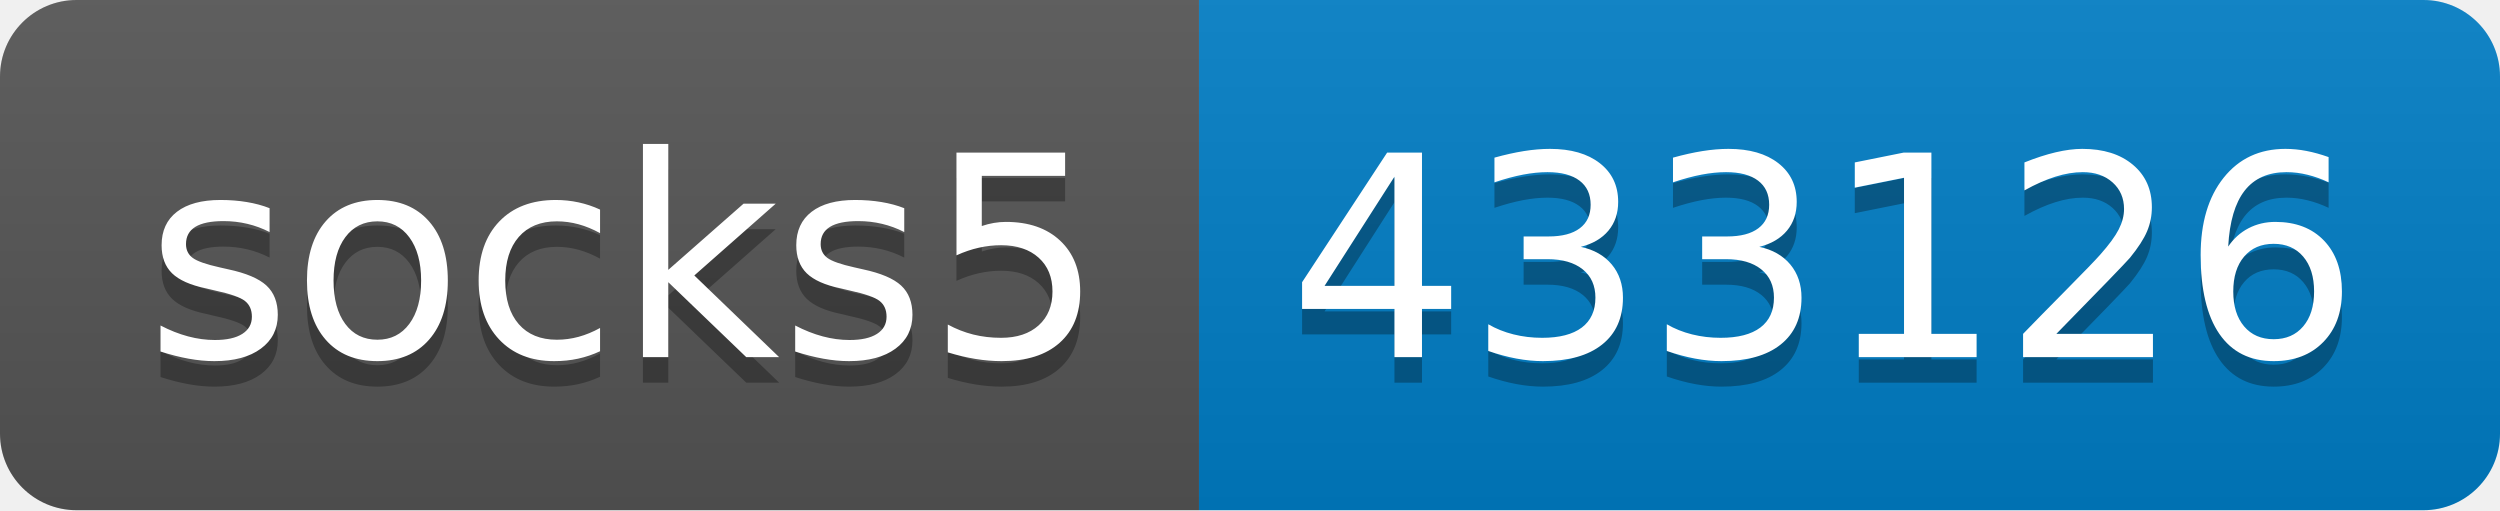
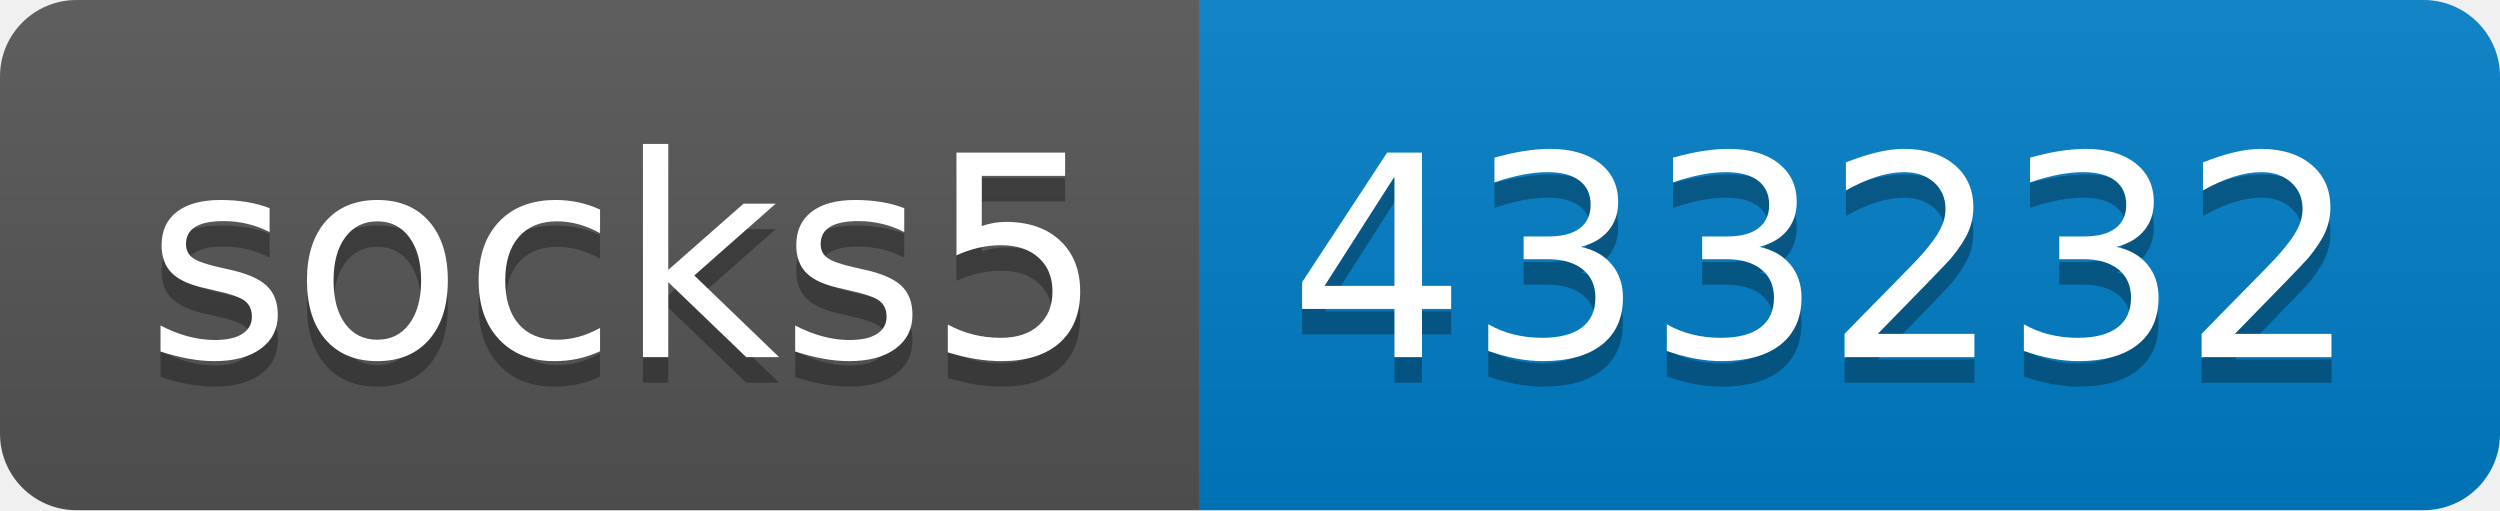
- <svg xmlns="http://www.w3.org/2000/svg" width="98" height="20" role="img" aria-label="socks5: 433126">
+ <svg xmlns="http://www.w3.org/2000/svg" width="98" height="20" role="img" aria-label="socks5: 433232">
  <linearGradient id="s" x2="0" y2="100%">
    <stop offset="0" stop-color="#bbb" stop-opacity=".1" />
    <stop offset="1" stop-opacity=".1" />
  </linearGradient>
  <clipPath id="r">
    <rect width="98" height="20" rx="3" fill="#fff" />
  </clipPath>
  <g clip-path="url(#r)">
    <rect width="47" height="20" fill="#555" />
    <rect x="47" width="51" height="20" fill="#007ec6" />
    <rect width="98" height="20" fill="url(#s)" />
  </g>
  <g fill="#fff" text-anchor="middle" font-family="Verdana,Geneva,DejaVu Sans,sans-serif" text-rendering="geometricPrecision" font-size="110">
    <text aria-hidden="true" x="245" y="150" fill="#010101" fill-opacity=".3" transform="scale(.1)" textLength="370">socks5</text>
    <text x="245" y="140" transform="scale(.1)" fill="#fff" textLength="370">socks5</text>
-     <text aria-hidden="true" x="715" y="150" fill="#010101" fill-opacity=".3" transform="scale(.1)" textLength="410">433126</text>
-     <text x="715" y="140" transform="scale(.1)" fill="#fff" textLength="410">433126</text>
+     <text aria-hidden="true" x="715" y="150" fill="#010101" fill-opacity=".3" transform="scale(.1)" textLength="410">433232</text>
+     <text x="715" y="140" transform="scale(.1)" fill="#fff" textLength="410">433232</text>
  </g>
</svg>
